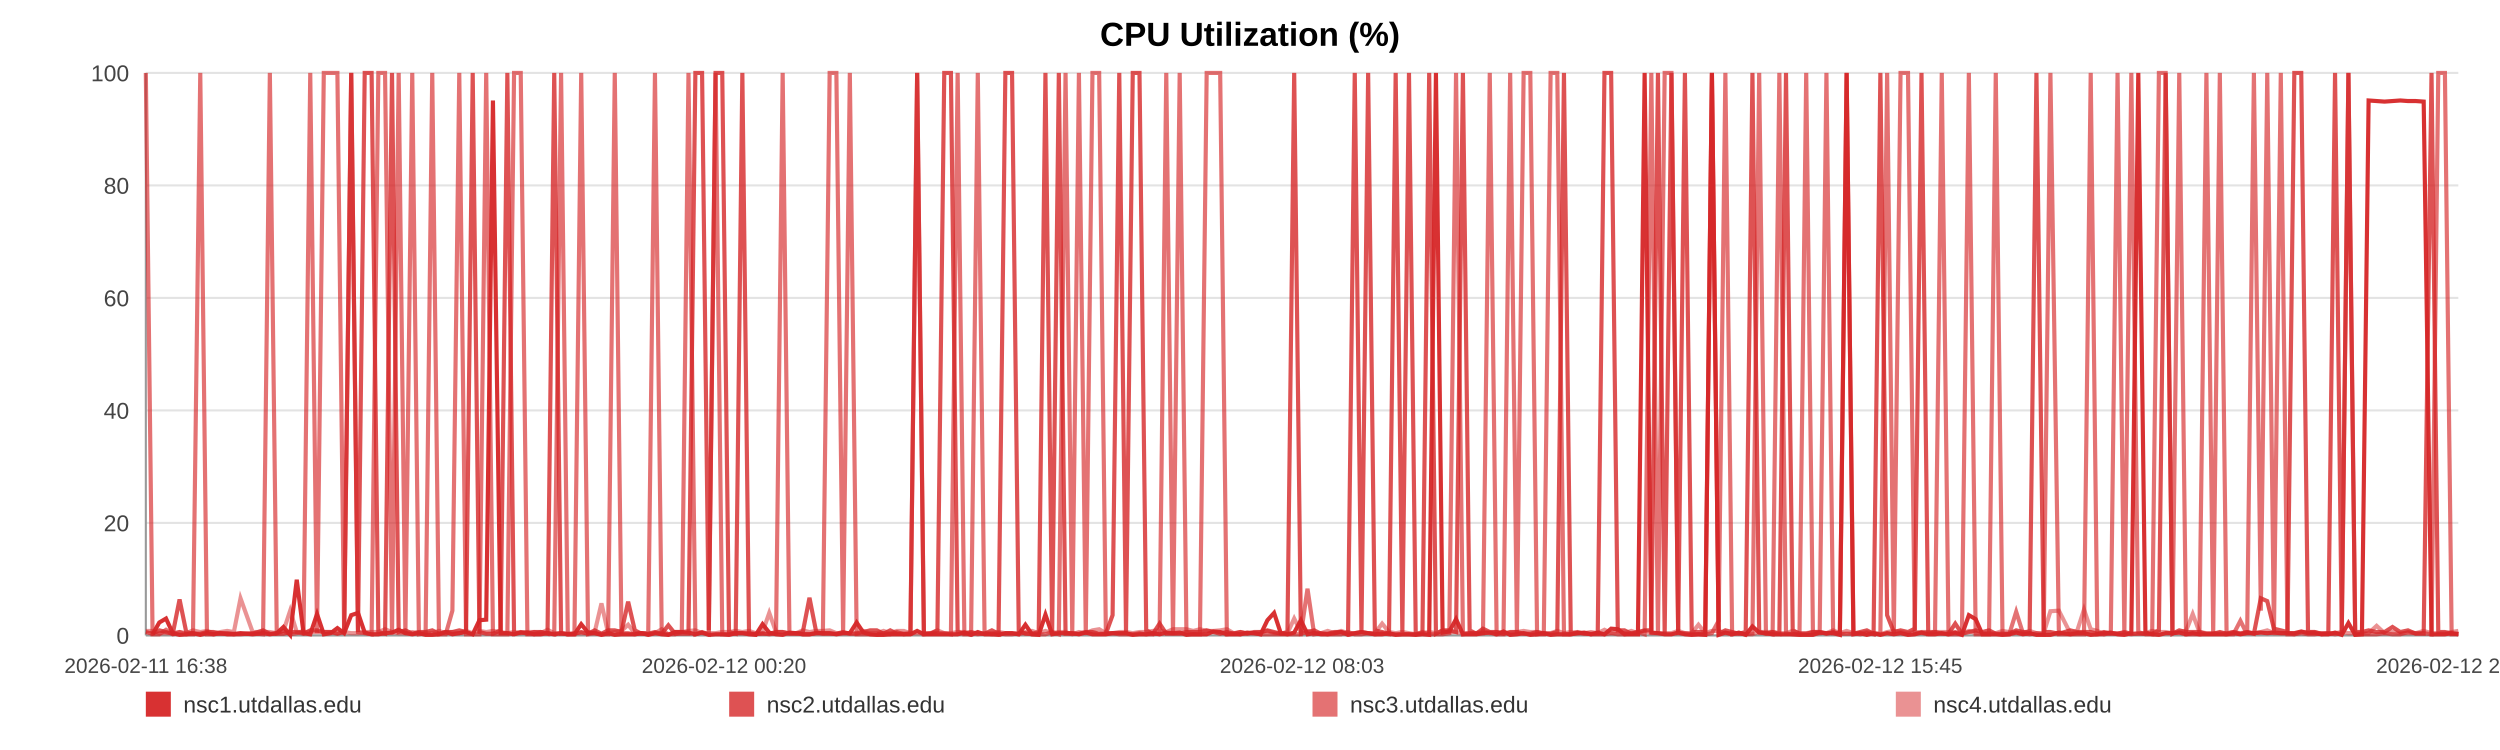
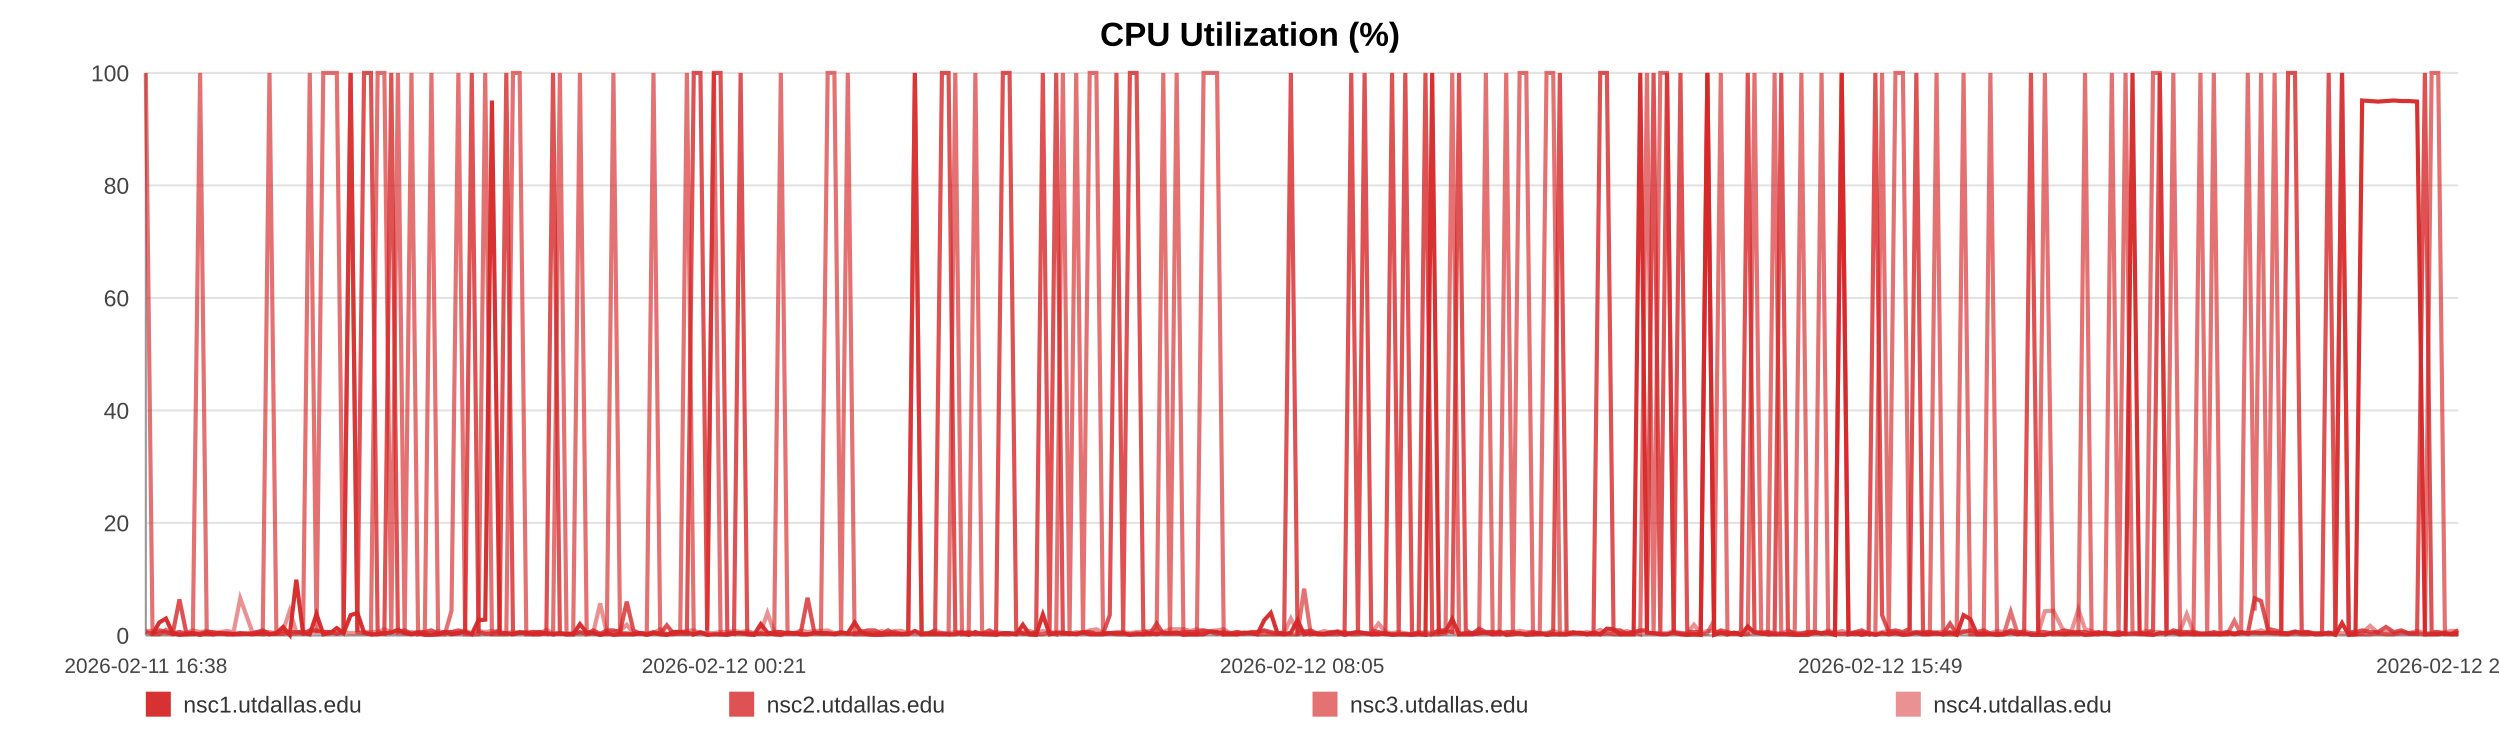
<svg xmlns="http://www.w3.org/2000/svg" width="1200" height="360" viewBox="0 0 1200 360" role="img" aria-label="CPU Utilization (%)">
  <rect width="100%" height="100%" fill="#ffffff" />
  <text x="600.0" y="22" text-anchor="middle" font-size="16" font-family="Arial, Helvetica, sans-serif" font-weight="bold">CPU Utilization (%)</text>
  <line x1="70" y1="35.00" x2="1180" y2="35.00" stroke="#e3e3e3" stroke-width="1" />
  <text x="62" y="39.00" text-anchor="end" font-size="11" fill="#444" font-family="Arial, Helvetica, sans-serif">100</text>
  <line x1="70" y1="89.00" x2="1180" y2="89.00" stroke="#e3e3e3" stroke-width="1" />
  <text x="62" y="93.00" text-anchor="end" font-size="11" fill="#444" font-family="Arial, Helvetica, sans-serif">80</text>
  <line x1="70" y1="143.00" x2="1180" y2="143.00" stroke="#e3e3e3" stroke-width="1" />
  <text x="62" y="147.00" text-anchor="end" font-size="11" fill="#444" font-family="Arial, Helvetica, sans-serif">60</text>
  <line x1="70" y1="197.00" x2="1180" y2="197.00" stroke="#e3e3e3" stroke-width="1" />
  <text x="62" y="201.00" text-anchor="end" font-size="11" fill="#444" font-family="Arial, Helvetica, sans-serif">40</text>
  <line x1="70" y1="251.00" x2="1180" y2="251.00" stroke="#e3e3e3" stroke-width="1" />
  <text x="62" y="255.00" text-anchor="end" font-size="11" fill="#444" font-family="Arial, Helvetica, sans-serif">20</text>
  <line x1="70" y1="305.00" x2="1180" y2="305.00" stroke="#e3e3e3" stroke-width="1" />
  <text x="62" y="309.00" text-anchor="end" font-size="11" fill="#444" font-family="Arial, Helvetica, sans-serif">0</text>
  <line x1="70" y1="35" x2="70" y2="305" stroke="#999" />
  <line x1="70" y1="305" x2="1180" y2="305" stroke="#999" />
  <text x="70.00" y="323" text-anchor="middle" font-size="10" fill="#444" font-family="Arial, Helvetica, sans-serif">2026-02-11 16:38</text>
-   <text x="347.50" y="323" text-anchor="middle" font-size="10" fill="#444" font-family="Arial, Helvetica, sans-serif">2026-02-12 00:20</text>
-   <text x="625.00" y="323" text-anchor="middle" font-size="10" fill="#444" font-family="Arial, Helvetica, sans-serif">2026-02-12 08:03</text>
-   <text x="902.50" y="323" text-anchor="middle" font-size="10" fill="#444" font-family="Arial, Helvetica, sans-serif">2026-02-12 15:45</text>
-   <text x="1180.00" y="323" text-anchor="middle" font-size="10" fill="#444" font-family="Arial, Helvetica, sans-serif">2026-02-12 23:28</text>
-   <polyline fill="none" stroke="#d62728" stroke-opacity="0.95" stroke-width="2" points="73.23,304.46 76.47,298.79 79.69,296.90 82.93,303.92 86.19,304.73 89.39,304.46 92.63,303.92 96.13,304.73 99.34,303.92 102.55,304.46 105.76,303.92 109.04,304.46 112.25,304.46 115.45,303.92 121.26,304.46 126.27,303.92 129.53,304.46 132.84,303.92 136.06,300.95 139.28,304.73 142.44,278.27 145.70,303.92 148.92,304.46 152.17,294.74 155.42,304.46 158.71,303.92 161.95,301.49 165.19,303.92 168.58,295.28 171.84,294.20 175.06,303.65 178.37,304.46 181.60,304.46 184.83,303.92 188.16,303.65 191.36,302.30 194.59,303.92 197.88,304.46 201.06,303.92 204.29,304.73 207.48,304.73 210.70,304.46 213.94,303.38 217.15,304.46 220.45,303.92 223.71,303.38 226.90,304.46 230.12,297.71 233.38,297.44 236.61,48.23 240.30,303.92 243.53,303.92 246.75,304.46 249.95,303.65 253.16,303.65 256.36,304.46 259.57,304.46 262.81,303.92 266.03,304.46 269.32,303.92 272.54,304.46 275.73,304.46 278.98,299.60 282.25,303.65 285.46,303.92 288.70,304.73 291.89,303.92 295.09,304.73 298.30,304.46 301.50,304.46 304.72,304.46 307.95,303.92 311.15,304.73 314.38,303.92 317.62,304.46 320.81,304.73 324.06,303.38 327.26,303.38 330.47,303.65 333.78,304.46 337.00,303.65 340.22,304.73 343.47,304.46 346.68,304.46 349.92,304.73 353.14,303.92 356.33,303.92 359.53,304.46 362.78,304.73 366.03,299.60 369.24,303.65 372.50,304.46 375.68,304.73 378.92,303.65 382.13,303.92 385.35,304.46 388.55,304.46 391.78,303.92 394.98,303.92 398.23,303.92 401.46,304.46 404.69,303.92 407.92,303.92 411.19,298.79 414.44,303.65 417.66,304.46 420.87,304.73 424.09,304.73 427.30,304.46 430.56,304.46 433.79,304.46 437.01,304.46 440.23,302.84 443.47,304.46 446.71,304.46 449.96,304.46 453.24,304.46 456.44,304.46 459.67,304.46 462.90,303.65 466.12,304.73 469.34,303.38 472.59,304.46 476.09,304.46 479.30,304.73 482.57,303.92 485.79,303.92 488.99,304.46 492.19,299.87 495.36,304.46 498.58,304.73 501.81,295.01 505.03,304.46 508.24,303.92 511.46,303.92 514.68,303.92 517.88,304.46 521.17,303.65 524.38,304.46 527.60,304.46 530.81,304.46 534.04,303.92 537.25,303.92 540.48,303.92 543.72,304.73 546.95,304.46 550.18,304.46 553.40,303.92 556.60,304.46 559.81,303.65 563.03,303.92 566.25,303.65 569.49,304.73 572.75,304.46 575.98,304.46 579.20,304.46 582.46,303.11 585.69,303.38 588.89,304.46 592.13,304.46 595.36,304.46 598.64,303.65 601.91,303.92 605.12,304.46 608.36,297.71 611.56,294.20 614.76,303.92 617.98,304.46 621.21,303.65 624.42,297.71 627.60,304.46 630.81,303.92 634.07,304.46 637.30,304.46 640.54,303.92 643.76,303.38 647.06,304.73 650.28,303.92 653.50,303.38 656.71,303.92 659.91,304.46 663.42,304.46 666.72,303.92 669.92,304.73 673.13,304.46 676.31,304.46 679.55,304.73 682.77,304.46 686.01,304.73 689.25,35.00 692.46,303.65 695.67,303.11 698.90,297.17 702.20,304.46 705.42,304.46 708.62,304.46 711.83,303.92 715.09,303.65 718.38,304.46 721.68,303.11 724.88,304.73 728.11,304.46 731.34,303.92 734.55,304.73 737.79,304.46 741.02,303.92 744.29,304.73 747.50,304.46 750.70,304.46 753.96,304.46 757.19,303.92 760.41,303.65 763.64,304.46 766.91,303.65 770.14,304.46 773.35,301.76 776.54,302.03 779.75,304.46 782.99,304.46 786.21,304.46 789.42,35.00 792.64,303.65 795.82,303.92 799.04,304.46 802.29,304.46 805.52,303.65 808.76,304.46 812.03,304.73 815.26,304.46 818.51,304.73 821.72,35.00 824.96,304.73 828.18,303.65 831.41,304.46 834.64,303.65 837.94,304.73 841.17,300.68 844.41,303.65 847.64,303.92 850.85,304.46 854.09,304.46 857.28,304.46 860.50,304.46 863.75,304.73 866.98,304.73 870.21,304.73 873.44,303.65 876.69,303.92 879.91,303.92 883.13,304.73 886.38,35.00 889.64,304.46 892.85,303.92 896.07,304.73 899.32,303.92 902.58,304.73 905.82,303.92 909.04,304.46 912.26,303.92 915.84,304.73 919.09,304.46 922.32,303.65 925.55,304.46 928.81,304.46 932.05,303.92 935.28,304.46 938.52,303.65 941.72,304.73 945.05,295.28 948.32,297.17 951.52,304.46 954.74,304.46 957.97,304.46 961.20,304.73 964.43,304.46 967.77,303.65 971.00,304.46 974.22,303.92 977.49,304.73 980.97,304.73 984.20,304.73 988.26,303.65 993.72,304.46 997.02,303.92 1000.32,303.92 1003.54,304.73 1006.70,304.46 1009.91,303.92 1013.19,303.65 1016.43,304.46 1019.68,304.73 1023.04,303.92 1026.38,35.00 1029.80,303.65 1033.04,304.46 1036.27,304.73 1039.50,303.92 1042.77,303.92 1046.04,303.65 1049.30,304.46 1052.50,303.92 1055.72,304.46 1059.08,304.46 1062.33,304.46 1065.52,304.46 1068.76,304.46 1072.04,303.92 1075.39,304.46 1078.64,303.92 1081.87,303.92 1085.19,303.65 1088.28,303.92 1091.49,303.65 1094.78,303.92 1097.99,303.92 1101.27,303.92 1104.60,303.11 1107.84,303.92 1111.06,303.92 1114.33,304.46 1117.59,304.46 1120.82,303.65 1124.04,304.73 1127.24,299.06 1130.49,304.73 1133.73,304.46 1136.93,48.23 1140.77,48.50 1144.57,48.77 1148.39,48.50 1152.14,48.23 1155.83,48.50 1159.55,48.50 1163.37,48.77 1167.13,304.46 1170.37,304.46 1173.56,304.46 1176.78,303.92 1180.00,304.46" />
-   <polyline fill="none" stroke="#d62728" stroke-opacity="0.80" stroke-width="2" points="70.00,303.38 73.23,304.19 76.47,302.57 79.69,303.38 82.93,304.19 86.19,287.72 89.39,303.38 92.63,304.19 96.13,304.19 99.34,303.38 102.55,303.38 105.76,304.19 109.04,304.19 112.25,304.19 115.45,304.19 121.26,304.19 126.27,302.57 129.53,304.19 132.84,304.19 136.06,304.19 139.28,303.38 142.44,303.38 145.70,304.19 148.92,302.57 152.17,302.57 155.42,303.38 158.71,303.38 161.95,304.19 165.19,303.38 168.58,35.00 171.84,303.38 175.06,35.00 178.37,35.00 181.60,303.38 184.83,304.19 188.16,35.00 191.36,303.38 194.59,302.57 197.88,304.19 201.06,303.38 204.29,303.38 207.48,302.57 210.70,304.19 213.94,303.38 217.15,303.38 220.45,302.57 223.71,303.38 226.90,35.00 230.12,303.38 233.38,304.19 236.61,304.19 240.30,302.57 243.53,35.00 246.75,304.19 249.95,303.38 253.16,304.19 256.36,303.38 259.57,303.38 262.81,304.19 266.03,35.00 269.32,304.19 272.54,304.19 275.73,304.19 278.98,303.38 282.25,304.19 285.46,302.57 288.70,304.19 291.89,302.57 295.09,302.57 298.30,303.38 301.50,288.80 304.72,302.57 307.95,304.19 311.15,304.19 314.38,303.38 317.62,304.19 320.81,300.14 324.06,304.19 327.26,304.19 330.47,304.19 333.78,35.00 337.00,35.00 340.22,302.57 343.47,35.00 346.68,35.00 349.92,303.38 353.14,304.19 356.33,35.00 359.53,304.19 362.78,304.19 366.03,304.19 369.24,304.19 372.50,303.38 375.68,303.38 378.92,304.19 382.13,304.19 385.35,303.38 388.55,286.91 391.78,303.38 394.98,304.19 398.23,304.19 401.46,304.19 404.69,303.38 407.92,304.19 411.19,304.19 414.44,303.38 417.66,302.57 420.87,302.57 424.09,304.19 427.30,302.57 430.56,304.19 433.79,304.19 437.01,304.19 440.23,35.00 443.47,304.19 446.71,304.19 449.96,302.57 453.24,35.00 456.44,35.00 459.67,303.38 462.90,304.19 466.12,303.38 469.34,304.19 472.59,304.19 476.09,302.57 479.30,304.19 482.57,35.00 485.79,35.00 488.99,302.57 492.19,304.19 495.36,304.19 498.58,303.38 501.81,35.00 505.03,303.38 508.24,35.00 511.46,304.19 514.68,304.19 517.88,304.19 521.17,303.38 524.38,303.38 527.60,304.19 530.81,304.19 534.04,295.28 537.25,35.00 540.48,303.38 543.72,35.00 546.95,35.00 550.18,302.57 553.40,304.19 556.60,299.33 559.81,304.19 563.03,304.19 566.25,304.19 569.49,303.38 572.75,303.38 575.98,303.38 579.20,302.57 582.46,303.38 585.69,304.19 588.89,303.38 592.13,304.19 595.36,303.38 598.64,304.19 601.91,303.38 605.12,303.38 608.36,302.57 611.56,303.38 614.76,304.19 617.98,303.38 621.21,35.00 624.42,304.19 627.60,303.38 630.81,302.57 634.07,304.19 637.30,304.19 640.54,303.38 643.76,303.38 647.06,304.19 650.28,35.00 653.50,303.38 656.71,35.00 659.91,302.57 663.42,303.38 666.72,304.19 669.92,35.00 673.13,303.38 676.31,35.00 679.55,304.19 682.77,304.19 686.01,35.00 689.25,304.19 692.46,302.57 695.67,302.57 698.90,303.38 702.20,35.00 705.42,302.57 708.62,304.19 711.83,301.76 715.09,303.38 718.38,303.38 721.68,304.19 724.88,303.38 728.11,303.38 731.34,304.19 734.55,304.19 737.79,303.38 741.02,304.19 744.29,304.19 747.50,303.38 750.70,35.00 753.96,304.19 757.19,303.38 760.41,304.19 763.64,304.19 766.91,304.19 770.14,35.00 773.35,35.00 776.54,302.57 779.75,302.57 782.99,304.19 786.21,303.38 789.42,302.57 792.64,302.57 795.82,35.00 799.04,304.19 802.29,35.00 805.52,303.38 808.76,35.00 812.03,303.38 815.26,303.38 818.51,303.38 821.72,35.00 824.96,304.19 828.18,302.57 831.41,303.38 834.64,304.19 837.94,303.38 841.17,35.00 844.41,303.38 847.64,304.19 850.85,303.38 854.09,304.19 857.28,35.00 860.50,302.57 863.75,304.19 866.98,304.19 870.21,303.38 873.44,303.38 876.69,304.19 879.91,303.38 883.13,304.19 886.38,304.19 889.64,304.19 892.85,303.38 896.07,302.57 899.32,304.19 902.58,35.00 905.82,295.28 909.04,303.38 912.26,302.57 915.84,303.38 919.09,301.76 922.32,35.00 925.55,304.19 928.81,303.38 932.05,304.19 935.28,304.19 938.52,299.33 941.72,304.19 945.05,303.38 948.32,302.57 951.52,303.38 954.74,302.57 957.97,304.19 961.20,304.19 964.43,304.19 967.77,302.57 971.00,303.38 974.22,303.38 977.49,35.00 980.97,303.38 984.20,303.38 988.26,304.19 993.72,302.57 997.02,303.38 1000.32,303.38 1003.54,303.38 1006.70,304.19 1009.91,303.38 1013.19,304.19 1016.43,304.19 1019.68,303.38 1023.04,304.19 1026.38,304.19 1029.80,304.19 1033.04,304.19 1036.27,302.57 1039.50,35.00 1042.77,304.19 1046.04,302.57 1049.30,303.38 1052.50,303.38 1055.72,303.38 1059.08,304.19 1062.33,304.19 1065.52,303.38 1068.76,304.19 1072.04,303.38 1075.39,304.19 1078.64,303.38 1081.87,304.19 1085.19,287.18 1088.28,288.53 1091.49,301.76 1094.78,302.57 1097.99,303.38 1101.27,35.00 1104.60,35.00 1107.84,303.38 1111.06,303.38 1114.33,304.19 1117.59,304.19 1120.82,35.00 1124.04,304.19 1127.24,35.00 1130.49,303.38 1133.73,303.38 1136.93,302.57 1140.77,303.38 1144.57,303.38 1148.39,300.95 1152.14,303.38 1155.83,302.57 1159.55,304.19 1163.37,304.19 1167.13,35.00 1170.37,303.38 1173.56,303.38 1176.78,304.19 1180.00,304.19" />
-   <polyline fill="none" stroke="#d62728" stroke-opacity="0.65" stroke-width="2" points="70.00,35.00 73.23,304.46 76.47,304.46 79.69,302.30 82.93,304.46 86.19,303.38 89.39,304.46 92.63,304.46 96.13,35.00 99.34,304.46 102.55,304.46 105.76,303.92 109.04,303.92 112.25,304.46 115.45,304.46 121.26,303.92 126.27,304.46 129.53,35.00 132.84,303.92 136.06,302.84 139.28,304.46 142.44,303.92 145.70,302.84 148.92,35.00 152.17,303.92 155.42,35.00 158.71,35.00 161.95,35.00 165.19,303.92 168.58,35.00 171.84,303.38 175.06,303.92 178.37,304.46 181.60,35.00 184.83,35.00 188.16,304.46 191.36,35.00 194.59,304.46 197.88,35.00 201.06,304.46 204.29,303.92 207.48,35.00 210.70,304.46 213.94,304.46 217.15,293.12 220.45,35.00 223.71,304.46 226.90,304.46 230.12,304.46 233.38,35.00 236.61,304.46 240.30,304.46 243.53,304.46 246.75,35.00 249.95,35.00 253.16,304.46 256.36,304.46 259.57,303.38 262.81,303.92 266.03,304.46 269.32,35.00 272.54,304.46 275.73,304.46 278.98,35.00 282.25,304.46 285.46,303.92 288.70,304.46 291.89,304.46 295.09,35.00 298.30,303.92 301.50,303.92 304.72,304.46 307.95,303.92 311.15,303.92 314.38,35.00 317.62,303.92 320.81,304.46 324.06,304.46 327.26,303.38 330.47,35.00 333.78,304.46 337.00,303.38 340.22,304.46 343.47,35.00 346.68,304.46 349.92,304.46 353.14,303.92 356.33,303.92 359.53,303.92 362.78,304.46 366.03,303.92 369.24,304.46 372.50,303.92 375.68,35.00 378.92,303.92 382.13,303.92 385.35,304.46 388.55,304.46 391.78,303.92 394.98,303.92 398.23,35.00 401.46,35.00 404.69,303.92 407.92,35.00 411.19,304.46 414.44,304.46 417.66,304.46 420.87,304.46 424.09,303.92 427.30,304.46 430.56,303.38 433.79,304.46 437.01,303.92 440.23,35.00 443.47,304.46 446.71,303.92 449.96,303.92 453.24,303.92 456.44,304.46 459.67,35.00 462.90,304.46 466.12,304.46 469.34,35.00 472.59,303.92 476.09,304.46 479.30,303.92 482.57,304.46 485.79,304.46 488.99,303.92 492.19,303.92 495.36,304.46 498.58,304.46 501.81,304.46 505.03,303.38 508.24,304.46 511.46,35.00 514.68,303.92 517.88,35.00 521.17,304.46 524.38,35.00 527.60,35.00 530.81,303.92 534.04,303.92 537.25,304.46 540.48,304.46 543.72,304.46 546.95,303.92 550.18,304.46 553.40,304.46 556.60,303.92 559.81,35.00 563.03,304.46 566.25,35.00 569.49,303.92 572.75,304.46 575.98,304.46 579.20,35.00 582.46,35.00 585.69,35.00 588.89,304.46 592.13,303.92 595.36,304.46 598.64,303.92 601.91,303.92 605.12,304.46 608.36,304.46 611.56,304.46 614.76,304.46 617.98,304.46 621.21,304.46 624.42,304.46 627.60,282.59 630.81,304.46 634.07,303.92 637.30,304.46 640.54,304.46 643.76,304.46 647.06,303.38 650.28,304.46 653.50,304.46 656.71,303.92 659.91,304.46 663.42,303.92 666.72,304.46 669.92,304.46 673.13,304.46 676.31,304.46 679.55,304.46 682.77,303.38 686.01,304.46 689.25,304.46 692.46,304.46 695.67,303.92 698.90,35.00 702.20,304.46 705.42,303.92 708.62,303.92 711.83,303.92 715.09,35.00 718.38,304.46 721.68,304.46 724.88,35.00 728.11,303.92 731.34,35.00 734.55,35.00 737.79,304.46 741.02,304.46 744.29,35.00 747.50,35.00 750.70,304.46 753.96,304.46 757.19,303.92 760.41,303.92 763.64,304.46 766.91,304.46 770.14,304.46 773.35,303.92 776.54,304.46 779.75,304.46 782.99,303.92 786.21,303.38 789.42,304.46 792.64,35.00 795.82,304.46 799.04,35.00 802.29,35.00 805.52,303.92 808.76,303.92 812.03,304.46 815.26,304.46 818.51,304.46 821.72,303.92 824.96,297.98 828.18,35.00 831.41,304.46 834.64,303.92 837.94,304.46 841.17,303.92 844.41,35.00 847.64,303.92 850.85,304.46 854.09,35.00 857.28,303.92 860.50,304.46 863.75,304.46 866.98,35.00 870.21,303.92 873.44,303.92 876.69,35.00 879.91,303.92 883.13,303.92 886.38,35.00 889.64,303.92 892.85,304.46 896.07,303.92 899.32,304.46 902.58,303.92 905.82,35.00 909.04,304.46 912.26,35.00 915.84,35.00 919.09,303.92 922.32,303.38 925.55,303.38 928.81,303.38 932.05,35.00 935.28,304.46 938.52,304.46 941.72,304.46 945.05,35.00 948.32,304.46 951.52,304.46 954.74,304.46 957.97,35.00 961.20,304.46 964.43,304.46 967.77,293.66 971.00,303.92 974.22,304.46 977.49,303.92 980.97,304.46 984.20,35.00 988.26,304.46 993.72,304.46 997.02,304.46 1000.32,304.46 1003.54,35.00 1006.70,304.46 1009.91,304.46 1013.19,303.92 1016.43,35.00 1019.68,304.46 1023.04,35.00 1026.38,303.38 1029.80,304.46 1033.04,304.46 1036.27,35.00 1039.50,35.00 1042.77,304.46 1046.04,35.00 1049.30,304.46 1052.50,304.46 1055.72,304.46 1059.08,35.00 1062.33,303.92 1065.52,35.00 1068.76,304.46 1072.04,304.46 1075.39,297.98 1078.64,304.46 1081.87,35.00 1085.19,293.12 1088.28,35.00 1091.49,303.92 1094.78,35.00 1097.99,304.46 1101.27,304.46 1104.60,303.92 1107.84,304.46 1111.06,304.46 1114.33,303.92 1117.59,303.92 1120.82,304.46 1124.04,303.92 1127.24,35.00 1130.49,304.46 1133.73,304.46 1136.93,304.46 1140.77,304.46 1144.57,303.92 1148.39,304.46 1152.14,304.46 1155.83,303.38 1159.55,303.92 1163.37,303.92 1167.13,304.46 1170.37,35.00 1173.56,35.00 1176.78,304.46 1180.00,304.46" />
-   <polyline fill="none" stroke="#d62728" stroke-opacity="0.50" stroke-width="2" points="70.00,302.84 73.23,302.84 76.47,303.92 79.69,303.92 82.93,303.92 86.19,303.38 89.39,303.92 92.63,302.57 96.13,303.38 99.34,302.84 102.55,303.92 105.76,303.38 109.04,302.84 112.25,303.38 115.45,287.18 121.26,303.38 126.27,303.38 129.53,303.38 132.84,303.92 136.06,302.84 139.28,293.12 142.44,303.38 145.70,303.38 148.92,303.38 152.17,303.38 155.42,303.38 158.71,303.38 161.95,303.92 165.19,303.38 168.58,303.92 171.84,303.92 175.06,303.38 178.37,303.38 181.60,303.38 184.83,302.03 188.16,303.38 191.36,303.92 194.59,303.92 197.88,303.38 201.06,303.92 204.29,303.92 207.48,303.92 210.70,302.84 213.94,303.92 217.15,303.38 220.45,303.92 223.71,302.84 226.90,303.92 230.12,302.84 233.38,303.38 236.61,302.84 240.30,303.38 243.53,303.92 246.75,303.38 249.95,303.92 253.16,303.38 256.36,303.38 259.57,303.92 262.81,302.30 266.03,303.92 269.32,303.92 272.54,304.46 275.73,303.92 278.98,303.92 282.25,303.92 285.46,303.38 288.70,289.61 291.89,303.92 295.09,303.38 298.30,302.84 301.50,299.87 304.72,303.92 307.95,303.92 311.15,304.46 314.38,303.92 317.62,302.03 320.81,304.46 324.06,303.38 327.26,303.38 330.47,302.84 333.78,302.57 337.00,303.92 340.22,303.92 343.47,303.92 346.68,303.38 349.92,303.38 353.14,302.84 356.33,303.38 359.53,302.84 362.78,303.92 366.03,303.38 369.24,294.20 372.50,303.38 375.68,303.38 378.92,303.92 382.13,303.92 385.35,302.57 388.55,303.38 391.78,302.84 394.98,302.84 398.23,302.57 401.46,303.92 404.69,303.92 407.92,303.92 411.19,303.92 414.44,302.84 417.66,303.92 420.87,303.92 424.09,302.84 427.30,303.92 430.56,302.84 433.79,302.84 437.01,303.92 440.23,303.92 443.47,303.92 446.71,303.92 449.96,302.57 453.24,303.92 456.44,303.92 459.67,303.38 462.90,303.38 466.12,303.92 469.34,304.46 472.59,303.92 476.09,303.92 479.30,303.38 482.57,303.92 485.79,303.92 488.99,304.46 492.19,303.38 495.36,302.84 498.58,303.92 501.81,302.84 505.03,303.92 508.24,303.38 511.46,303.38 514.68,304.46 517.88,303.38 521.17,303.92 524.38,302.57 527.60,302.03 530.81,303.92 534.04,303.92 537.25,303.38 540.48,303.38 543.72,303.92 546.95,303.38 550.18,303.38 553.40,302.84 556.60,302.57 559.81,303.38 563.03,302.03 566.25,302.03 569.49,302.03 572.75,302.84 575.98,302.03 579.20,302.84 582.46,302.84 585.69,302.57 588.89,302.03 592.13,303.92 595.36,303.38 598.64,303.92 601.91,303.92 605.12,303.38 608.36,302.84 611.56,303.92 614.76,303.92 617.98,303.92 621.21,296.90 624.42,303.38 627.60,302.84 630.81,303.92 634.07,303.92 637.30,302.84 640.54,303.92 643.76,302.84 647.06,303.92 650.28,303.92 653.50,303.38 656.71,303.92 659.91,303.92 663.42,299.33 666.72,303.38 669.92,303.92 673.13,303.38 676.31,303.92 679.55,304.46 682.77,303.92 686.01,303.38 689.25,303.92 692.46,302.84 695.67,303.38 698.90,303.38 702.20,303.92 705.42,303.92 708.62,303.92 711.83,302.84 715.09,303.92 718.38,303.38 721.68,303.92 724.88,303.92 728.11,303.38 731.34,302.84 734.55,303.38 737.79,303.38 741.02,303.92 744.29,303.92 747.50,302.84 750.70,303.92 753.96,303.38 757.19,303.92 760.41,303.92 763.64,303.38 766.91,303.92 770.14,302.30 773.35,303.92 776.54,303.38 779.75,303.92 782.99,302.84 786.21,303.92 789.42,302.84 792.64,303.92 795.82,303.92 799.04,303.92 802.29,303.92 805.52,302.84 808.76,303.92 812.03,303.92 815.26,299.87 818.51,303.92 821.72,302.84 824.96,302.84 828.18,303.92 831.41,303.92 834.64,303.92 837.94,304.46 841.17,304.46 844.41,303.38 847.64,303.38 850.85,303.38 854.09,303.92 857.28,303.92 860.50,302.84 863.75,303.92 866.98,303.92 870.21,303.38 873.44,303.38 876.69,303.92 879.91,302.57 883.13,303.92 886.38,302.84 889.64,303.92 892.85,303.92 896.07,303.38 899.32,303.92 902.58,304.46 905.82,303.38 909.04,302.84 912.26,303.38 915.84,303.92 919.09,303.38 922.32,303.92 925.55,303.92 928.81,303.38 932.05,303.38 935.28,303.38 938.52,303.38 941.72,303.92 945.05,302.84 948.32,303.92 951.52,303.92 954.74,303.92 957.97,303.92 961.20,302.84 964.43,303.38 967.77,303.38 971.00,303.92 974.22,302.84 977.49,303.92 980.97,303.92 984.20,293.39 988.26,293.12 993.72,303.92 997.02,302.84 1000.32,292.58 1003.54,302.03 1006.70,302.84 1009.91,304.46 1013.19,303.92 1016.43,303.92 1019.68,303.92 1023.04,304.46 1026.38,303.92 1029.80,303.92 1033.04,302.84 1036.27,303.38 1039.50,303.38 1042.77,303.92 1046.04,303.38 1049.30,302.84 1052.50,294.74 1055.72,303.38 1059.08,303.92 1062.33,303.92 1065.52,303.92 1068.76,303.92 1072.04,303.38 1075.39,303.92 1078.64,303.38 1081.87,303.92 1085.19,303.38 1088.28,302.57 1091.49,303.92 1094.78,303.92 1097.99,303.92 1101.27,304.46 1104.60,303.38 1107.84,303.38 1111.06,303.38 1114.33,304.46 1117.59,303.92 1120.82,303.92 1124.04,303.38 1127.24,303.92 1130.49,303.92 1133.73,303.92 1136.93,303.92 1140.77,300.41 1144.57,303.92 1148.39,303.38 1152.14,303.92 1155.83,303.92 1159.55,303.92 1163.37,302.84 1167.13,303.92 1170.37,303.92 1173.56,303.92 1176.78,303.38 1180.00,302.84" />
+   <text x="347.50" y="323" text-anchor="middle" font-size="10" fill="#444" font-family="Arial, Helvetica, sans-serif">2026-02-12 00:21</text>
+   <text x="625.00" y="323" text-anchor="middle" font-size="10" fill="#444" font-family="Arial, Helvetica, sans-serif">2026-02-12 08:05</text>
+   <text x="902.50" y="323" text-anchor="middle" font-size="10" fill="#444" font-family="Arial, Helvetica, sans-serif">2026-02-12 15:49</text>
+   <text x="1180.00" y="323" text-anchor="middle" font-size="10" fill="#444" font-family="Arial, Helvetica, sans-serif">2026-02-12 23:33</text>
+   <polyline fill="none" stroke="#d62728" stroke-opacity="0.95" stroke-width="2" points="73.22,304.46 76.45,298.79 79.66,296.90 82.89,303.92 86.14,304.73 89.33,304.46 92.56,303.92 96.05,304.73 99.25,303.92 102.45,304.46 105.65,303.92 108.92,304.46 112.12,304.46 115.32,303.92 121.12,304.46 126.11,303.92 129.36,304.46 132.66,303.92 135.87,300.95 139.08,304.73 142.23,278.27 145.48,303.92 148.69,304.46 151.93,294.74 155.17,304.46 158.45,303.92 161.68,301.49 164.91,303.92 168.29,295.28 171.54,294.20 174.75,303.65 178.05,304.46 181.27,304.46 184.49,303.92 187.81,303.65 191.00,302.30 194.22,303.92 197.50,304.46 200.68,303.92 203.90,304.73 207.09,304.73 210.30,304.46 213.53,303.38 216.73,304.46 220.02,303.92 223.27,303.38 226.45,304.46 229.66,297.71 232.91,297.44 236.13,48.23 239.81,303.92 243.03,303.92 246.24,304.46 249.43,303.65 252.63,303.65 255.82,304.46 259.02,304.46 262.25,303.92 265.46,304.46 268.74,303.92 271.95,304.46 275.13,304.46 278.37,299.60 281.63,303.65 284.84,303.92 288.07,304.73 291.25,303.92 294.44,304.73 297.64,304.46 300.83,304.46 304.04,304.46 307.26,303.92 310.45,304.73 313.67,303.92 316.90,304.46 320.08,304.73 323.32,303.38 326.51,303.38 329.71,303.65 333.01,304.46 336.22,303.65 339.43,304.73 342.67,304.46 345.87,304.46 349.11,304.73 352.32,303.92 355.50,303.92 358.69,304.46 361.93,304.73 365.17,299.60 368.38,303.65 371.63,304.46 374.80,304.73 378.03,303.65 381.23,303.92 384.44,304.46 387.63,304.46 390.85,303.92 394.04,303.92 397.28,303.92 400.50,304.46 403.72,303.92 406.94,303.92 410.20,298.79 413.44,303.65 416.65,304.46 419.85,304.73 423.06,304.73 426.26,304.46 429.51,304.46 432.73,304.46 435.94,304.46 439.15,302.84 442.38,304.46 445.61,304.46 448.85,304.46 452.12,304.46 455.32,304.46 458.54,304.46 461.76,303.65 464.97,304.73 468.18,303.38 471.42,304.46 474.91,304.46 478.11,304.73 481.37,303.92 484.59,303.92 487.78,304.46 490.97,299.87 494.13,304.46 497.34,304.73 500.56,295.01 503.77,304.46 506.97,303.92 510.18,303.92 513.39,303.92 516.58,304.46 519.86,303.65 523.06,304.46 526.27,304.46 529.47,304.46 532.69,303.92 535.89,303.92 539.12,303.92 542.35,304.73 545.57,304.46 548.79,304.46 552.00,303.92 555.19,304.46 558.39,303.65 561.60,303.92 564.81,303.65 568.04,304.73 571.29,304.46 574.51,304.46 577.72,304.46 580.97,303.11 584.19,303.38 587.38,304.46 590.61,304.46 593.83,304.46 597.10,303.65 600.36,303.92 603.56,304.46 606.80,297.71 609.99,294.20 613.18,303.92 616.39,304.46 619.61,303.65 622.81,297.71 625.99,304.46 629.19,303.92 632.44,304.46 635.66,304.46 638.89,303.92 642.10,303.38 645.39,304.73 648.60,303.92 651.81,303.38 655.01,303.92 658.20,304.46 661.70,304.46 664.99,303.92 668.18,304.73 671.38,304.46 674.55,304.46 677.78,304.73 680.99,304.46 684.22,304.73 687.45,35.00 690.65,303.65 693.85,303.11 697.07,297.17 700.36,304.46 703.57,304.46 706.76,304.46 709.97,303.92 713.22,303.65 716.50,304.46 719.79,303.11 722.98,304.73 726.20,304.46 729.42,303.92 732.62,304.73 735.85,304.46 739.07,303.92 742.33,304.73 745.54,304.46 748.73,304.46 751.98,304.46 755.20,303.92 758.41,303.65 761.63,304.46 764.89,303.65 768.11,304.46 771.31,301.76 774.49,302.03 777.69,304.46 780.92,304.46 784.13,304.46 787.33,35.00 790.54,303.65 793.72,303.92 796.93,304.46 800.17,304.46 803.39,303.65 806.62,304.46 809.88,304.73 813.10,304.46 816.34,304.73 819.54,35.00 822.77,304.73 825.98,303.65 829.20,304.46 832.42,303.65 835.71,304.73 838.93,300.68 842.16,303.65 845.38,303.92 848.58,304.46 851.81,304.46 854.99,304.46 858.20,304.46 861.44,304.73 864.66,304.73 867.88,304.73 871.11,303.65 874.35,303.92 877.56,303.92 880.78,304.73 884.02,35.00 887.27,304.46 890.47,303.92 893.68,304.73 896.92,303.92 900.17,304.73 903.40,303.92 906.61,304.46 909.82,303.92 913.39,304.73 916.63,304.46 919.85,303.65 923.07,304.46 926.32,304.46 929.55,303.92 932.77,304.46 936.00,303.65 939.19,304.73 942.51,295.28 945.77,297.17 948.96,304.46 952.17,304.46 955.39,304.46 958.61,304.73 961.83,304.46 965.17,303.65 968.39,304.46 971.60,303.92 974.86,304.73 978.33,304.73 981.55,304.73 985.60,303.65 991.04,304.46 994.33,303.92 997.62,303.92 1000.83,304.73 1003.98,304.46 1007.18,303.92 1010.45,303.65 1013.68,304.46 1016.92,304.73 1020.27,303.92 1023.60,35.00 1027.01,303.65 1030.24,304.46 1033.46,304.73 1036.68,303.92 1039.94,303.92 1043.20,303.65 1046.45,304.46 1049.65,303.92 1052.86,304.46 1056.21,304.46 1059.45,304.46 1062.64,304.46 1065.87,304.46 1069.14,303.92 1072.48,304.46 1075.72,303.92 1078.94,303.92 1082.25,303.65 1085.33,303.92 1088.53,303.65 1091.81,303.92 1095.01,303.92 1098.28,303.92 1101.60,303.11 1104.83,303.92 1108.04,303.92 1111.30,304.46 1114.55,304.46 1117.77,303.65 1120.98,304.73 1124.17,299.06 1127.41,304.73 1130.64,304.46 1133.83,48.23 1137.67,48.50 1141.46,48.77 1145.27,48.50 1149.00,48.23 1152.68,48.50 1156.39,48.50 1160.20,48.77 1163.95,304.46 1167.18,304.46 1170.36,304.46 1173.57,303.92 1176.78,304.46 1180.00,304.46" />
+   <polyline fill="none" stroke="#d62728" stroke-opacity="0.80" stroke-width="2" points="70.00,303.38 73.22,304.19 76.45,302.57 79.66,303.38 82.89,304.19 86.14,287.72 89.33,303.38 92.56,304.19 96.05,304.19 99.25,303.38 102.45,303.38 105.65,304.19 108.92,304.19 112.12,304.19 115.32,304.19 121.12,304.19 126.11,302.57 129.36,304.19 132.66,304.19 135.87,304.19 139.08,303.38 142.23,303.38 145.48,304.19 148.69,302.57 151.93,302.57 155.17,303.38 158.45,303.38 161.68,304.19 164.91,303.38 168.29,35.00 171.54,303.38 174.75,35.00 178.05,35.00 181.27,303.38 184.49,304.19 187.81,35.00 191.00,303.38 194.22,302.57 197.50,304.19 200.68,303.38 203.90,303.38 207.09,302.57 210.30,304.19 213.53,303.38 216.73,303.38 220.02,302.57 223.27,303.38 226.45,35.00 229.66,303.38 232.91,304.19 236.13,304.19 239.81,302.57 243.03,35.00 246.24,304.19 249.43,303.38 252.63,304.19 255.82,303.38 259.02,303.38 262.25,304.19 265.46,35.00 268.74,304.19 271.95,304.19 275.13,304.19 278.37,303.38 281.63,304.19 284.84,302.57 288.07,304.19 291.25,302.57 294.44,302.57 297.64,303.38 300.83,288.80 304.04,302.57 307.26,304.19 310.45,304.19 313.67,303.38 316.90,304.19 320.08,300.14 323.32,304.19 326.51,304.19 329.71,304.19 333.01,35.00 336.22,35.00 339.43,302.57 342.67,35.00 345.87,35.00 349.11,303.38 352.32,304.19 355.50,35.00 358.69,304.19 361.93,304.19 365.17,304.19 368.38,304.19 371.63,303.38 374.80,303.38 378.03,304.19 381.23,304.19 384.44,303.38 387.63,286.91 390.85,303.38 394.04,304.19 397.28,304.19 400.50,304.19 403.72,303.38 406.94,304.19 410.20,304.19 413.44,303.38 416.65,302.57 419.85,302.57 423.06,304.19 426.26,302.57 429.51,304.19 432.73,304.19 435.94,304.19 439.15,35.00 442.38,304.19 445.61,304.19 448.85,302.57 452.12,35.00 455.32,35.00 458.54,303.38 461.76,304.19 464.97,303.38 468.18,304.19 471.42,304.19 474.91,302.57 478.11,304.19 481.37,35.00 484.59,35.00 487.78,302.57 490.97,304.19 494.13,304.19 497.34,303.38 500.56,35.00 503.77,303.38 506.97,35.00 510.18,304.19 513.39,304.19 516.58,304.19 519.86,303.38 523.06,303.38 526.27,304.19 529.47,304.19 532.69,295.28 535.89,35.00 539.12,303.38 542.35,35.00 545.57,35.00 548.79,302.57 552.00,304.19 555.19,299.33 558.39,304.19 561.60,304.19 564.81,304.19 568.04,303.38 571.29,303.38 574.51,303.38 577.72,302.57 580.97,303.38 584.19,304.19 587.38,303.38 590.61,304.19 593.83,303.38 597.10,304.19 600.36,303.38 603.56,303.38 606.80,302.57 609.99,303.38 613.18,304.19 616.39,303.38 619.61,35.00 622.81,304.19 625.99,303.38 629.19,302.57 632.44,304.19 635.66,304.19 638.89,303.38 642.10,303.38 645.39,304.19 648.60,35.00 651.81,303.38 655.01,35.00 658.20,302.57 661.70,303.38 664.99,304.19 668.18,35.00 671.38,303.38 674.55,35.00 677.78,304.19 680.99,304.19 684.22,35.00 687.45,304.19 690.65,302.57 693.85,302.57 697.07,303.38 700.36,35.00 703.57,302.57 706.76,304.19 709.97,301.76 713.22,303.38 716.50,303.38 719.79,304.19 722.98,303.38 726.20,303.38 729.42,304.19 732.62,304.19 735.85,303.38 739.07,304.19 742.33,304.19 745.54,303.38 748.73,35.00 751.98,304.19 755.20,303.38 758.41,304.19 761.63,304.19 764.89,304.19 768.11,35.00 771.31,35.00 774.49,302.57 777.69,302.57 780.92,304.19 784.13,303.38 787.33,302.57 790.54,302.57 793.72,35.00 796.93,304.19 800.17,35.00 803.39,303.38 806.62,35.00 809.88,303.38 813.10,303.38 816.34,303.38 819.54,35.00 822.77,304.19 825.98,302.57 829.20,303.38 832.42,304.19 835.71,303.38 838.93,35.00 842.16,303.38 845.38,304.19 848.58,303.38 851.81,304.19 854.99,35.00 858.20,302.57 861.44,304.19 864.66,304.19 867.88,303.38 871.11,303.38 874.35,304.19 877.56,303.38 880.78,304.19 884.02,304.19 887.27,304.19 890.47,303.38 893.68,302.57 896.92,304.19 900.17,35.00 903.40,295.28 906.61,303.38 909.82,302.57 913.39,303.38 916.63,301.76 919.85,35.00 923.07,304.19 926.32,303.38 929.55,304.19 932.77,304.19 936.00,299.33 939.19,304.19 942.51,303.38 945.77,302.57 948.96,303.38 952.17,302.57 955.39,304.19 958.61,304.19 961.83,304.19 965.17,302.57 968.39,303.38 971.60,303.38 974.86,35.00 978.33,303.38 981.55,303.38 985.60,304.19 991.04,302.57 994.33,303.38 997.62,303.38 1000.83,303.38 1003.98,304.19 1007.18,303.38 1010.45,304.19 1013.68,304.19 1016.92,303.38 1020.27,304.19 1023.60,304.19 1027.01,304.19 1030.24,304.19 1033.46,302.57 1036.68,35.00 1039.94,304.19 1043.20,302.57 1046.45,303.38 1049.65,303.38 1052.86,303.38 1056.21,304.19 1059.45,304.19 1062.64,303.38 1065.87,304.19 1069.14,303.38 1072.48,304.19 1075.72,303.38 1078.94,304.19 1082.25,287.18 1085.33,288.53 1088.53,301.76 1091.81,302.57 1095.01,303.38 1098.28,35.00 1101.60,35.00 1104.83,303.38 1108.04,303.38 1111.30,304.19 1114.55,304.19 1117.77,35.00 1120.98,304.19 1124.17,35.00 1127.41,303.38 1130.64,303.38 1133.83,302.57 1137.67,303.38 1141.46,303.38 1145.27,300.95 1149.00,303.38 1152.68,302.57 1156.39,304.19 1160.20,304.19 1163.95,35.00 1167.18,303.38 1170.36,303.38 1173.57,304.19 1176.78,304.19 1180.00,302.57" />
+   <polyline fill="none" stroke="#d62728" stroke-opacity="0.65" stroke-width="2" points="70.00,35.00 73.22,304.46 76.45,304.46 79.66,302.30 82.89,304.46 86.14,303.38 89.33,304.46 92.56,304.46 96.05,35.00 99.25,304.46 102.45,304.46 105.65,303.92 108.92,303.92 112.12,304.46 115.32,304.46 121.12,303.92 126.11,304.46 129.36,35.00 132.66,303.92 135.87,302.84 139.08,304.46 142.23,303.92 145.48,302.84 148.69,35.00 151.93,303.92 155.17,35.00 158.45,35.00 161.68,35.00 164.91,303.92 168.29,35.00 171.54,303.38 174.75,303.92 178.05,304.46 181.27,35.00 184.49,35.00 187.81,304.46 191.00,35.00 194.22,304.46 197.50,35.00 200.68,304.46 203.90,303.92 207.09,35.00 210.30,304.46 213.53,304.46 216.73,293.12 220.02,35.00 223.27,304.46 226.45,304.46 229.66,304.46 232.91,35.00 236.13,304.46 239.81,304.46 243.03,304.46 246.24,35.00 249.43,35.00 252.63,304.46 255.82,304.46 259.02,303.38 262.25,303.92 265.46,304.46 268.74,35.00 271.95,304.46 275.13,304.46 278.37,35.00 281.63,304.46 284.84,303.92 288.07,304.46 291.25,304.46 294.44,35.00 297.64,303.92 300.83,303.92 304.04,304.46 307.26,303.92 310.45,303.92 313.67,35.00 316.90,303.92 320.08,304.46 323.32,304.46 326.51,303.38 329.71,35.00 333.01,304.46 336.22,303.38 339.43,304.46 342.67,35.00 345.87,304.46 349.11,304.46 352.32,303.92 355.50,303.92 358.69,303.92 361.93,304.46 365.17,303.92 368.38,304.46 371.63,303.92 374.80,35.00 378.03,303.92 381.23,303.92 384.44,304.46 387.63,304.46 390.85,303.92 394.04,303.92 397.28,35.00 400.50,35.00 403.72,303.92 406.94,35.00 410.20,304.46 413.44,304.46 416.65,304.46 419.85,304.46 423.06,303.92 426.26,304.46 429.51,303.38 432.73,304.46 435.94,303.92 439.15,35.00 442.38,304.46 445.61,303.92 448.85,303.92 452.12,303.92 455.32,304.46 458.54,35.00 461.76,304.46 464.97,304.46 468.18,35.00 471.42,303.92 474.91,304.46 478.11,303.92 481.37,304.46 484.59,304.46 487.78,303.92 490.97,303.92 494.13,304.46 497.34,304.46 500.56,304.46 503.77,303.38 506.97,304.46 510.18,35.00 513.39,303.92 516.58,35.00 519.86,304.46 523.06,35.00 526.27,35.00 529.47,303.92 532.69,303.92 535.89,304.46 539.12,304.46 542.35,304.46 545.57,303.92 548.79,304.46 552.00,304.46 555.19,303.92 558.39,35.00 561.60,304.46 564.81,35.00 568.04,303.92 571.29,304.46 574.51,304.46 577.72,35.00 580.97,35.00 584.19,35.00 587.38,304.46 590.61,303.92 593.83,304.46 597.10,303.92 600.36,303.92 603.56,304.46 606.80,304.46 609.99,304.46 613.18,304.46 616.39,304.46 619.61,304.46 622.81,304.46 625.99,282.59 629.19,304.46 632.44,303.92 635.66,304.46 638.89,304.46 642.10,304.46 645.39,303.38 648.60,304.46 651.81,304.46 655.01,303.92 658.20,304.46 661.70,303.92 664.99,304.46 668.18,304.46 671.38,304.46 674.55,304.46 677.78,304.46 680.99,303.38 684.22,304.46 687.45,304.46 690.65,304.46 693.85,303.92 697.07,35.00 700.36,304.46 703.57,303.92 706.76,303.92 709.97,303.92 713.22,35.00 716.50,304.46 719.79,304.46 722.98,35.00 726.20,303.92 729.42,35.00 732.62,35.00 735.85,304.46 739.07,304.46 742.33,35.00 745.54,35.00 748.73,304.46 751.98,304.46 755.20,303.92 758.41,303.92 761.63,304.46 764.89,304.46 768.11,304.46 771.31,303.92 774.49,304.46 777.69,304.46 780.92,303.92 784.13,303.38 787.33,304.46 790.54,35.00 793.72,304.46 796.93,35.00 800.17,35.00 803.39,303.92 806.62,303.92 809.88,304.46 813.10,304.46 816.34,304.46 819.54,303.92 822.77,297.98 825.98,35.00 829.20,304.46 832.42,303.92 835.71,304.46 838.93,303.92 842.16,35.00 845.38,303.92 848.58,304.46 851.81,35.00 854.99,303.92 858.20,304.46 861.44,304.46 864.66,35.00 867.88,303.92 871.11,303.92 874.35,35.00 877.56,303.92 880.78,303.92 884.02,35.00 887.27,303.92 890.47,304.46 893.68,303.92 896.92,304.46 900.17,303.92 903.40,35.00 906.61,304.46 909.82,35.00 913.39,35.00 916.63,303.92 919.85,303.38 923.07,303.38 926.32,303.38 929.55,35.00 932.77,304.46 936.00,304.46 939.19,304.46 942.51,35.00 945.77,304.46 948.96,304.46 952.17,304.46 955.39,35.00 958.61,304.46 961.83,304.46 965.17,293.66 968.39,303.92 971.60,304.46 974.86,303.92 978.33,304.46 981.55,35.00 985.60,304.46 991.04,304.46 994.33,304.46 997.62,304.46 1000.83,35.00 1003.98,304.46 1007.18,304.46 1010.45,303.92 1013.68,35.00 1016.92,304.46 1020.27,35.00 1023.60,303.38 1027.01,304.46 1030.24,304.46 1033.46,35.00 1036.68,35.00 1039.94,304.46 1043.20,35.00 1046.45,304.46 1049.65,304.46 1052.86,304.46 1056.21,35.00 1059.45,303.92 1062.64,35.00 1065.87,304.46 1069.14,304.46 1072.48,297.98 1075.72,304.46 1078.94,35.00 1082.25,293.12 1085.33,35.00 1088.53,303.92 1091.81,35.00 1095.01,304.46 1098.28,304.46 1101.60,303.92 1104.83,304.46 1108.04,304.46 1111.30,303.92 1114.55,303.92 1117.77,304.46 1120.98,303.92 1124.17,35.00 1127.41,304.46 1130.64,304.46 1133.83,304.46 1137.67,304.46 1141.46,303.92 1145.27,304.46 1149.00,304.46 1152.68,303.38 1156.39,303.92 1160.20,303.92 1163.95,304.46 1167.18,35.00 1170.36,35.00 1173.57,304.46 1176.78,304.46 1180.00,303.92" />
+   <polyline fill="none" stroke="#d62728" stroke-opacity="0.50" stroke-width="2" points="70.00,302.84 73.22,302.84 76.45,303.92 79.66,303.92 82.89,303.92 86.14,303.38 89.33,303.92 92.56,302.57 96.05,303.38 99.25,302.84 102.45,303.92 105.65,303.38 108.92,302.84 112.12,303.38 115.32,287.18 121.12,303.38 126.11,303.38 129.36,303.38 132.66,303.92 135.87,302.84 139.08,293.12 142.23,303.38 145.48,303.38 148.69,303.38 151.93,303.38 155.17,303.38 158.45,303.38 161.68,303.92 164.91,303.38 168.29,303.92 171.54,303.92 174.75,303.38 178.05,303.38 181.27,303.38 184.49,302.03 187.81,303.38 191.00,303.92 194.22,303.92 197.50,303.38 200.68,303.92 203.90,303.92 207.09,303.92 210.30,302.84 213.53,303.92 216.73,303.38 220.02,303.92 223.27,302.84 226.45,303.92 229.66,302.84 232.91,303.38 236.13,302.84 239.81,303.38 243.03,303.92 246.24,303.38 249.43,303.92 252.63,303.38 255.82,303.38 259.02,303.92 262.25,302.30 265.46,303.92 268.74,303.92 271.95,304.46 275.13,303.92 278.37,303.92 281.63,303.92 284.84,303.38 288.07,289.61 291.25,303.92 294.44,303.38 297.64,302.84 300.83,299.87 304.04,303.92 307.26,303.92 310.45,304.46 313.67,303.92 316.90,302.03 320.08,304.46 323.32,303.38 326.51,303.38 329.71,302.84 333.01,302.57 336.22,303.92 339.43,303.92 342.67,303.92 345.87,303.38 349.11,303.38 352.32,302.84 355.50,303.38 358.69,302.84 361.93,303.92 365.17,303.38 368.38,294.20 371.63,303.38 374.80,303.38 378.03,303.92 381.23,303.92 384.44,302.57 387.63,303.38 390.85,302.84 394.04,302.84 397.28,302.57 400.50,303.92 403.72,303.92 406.94,303.92 410.20,303.92 413.44,302.84 416.65,303.92 419.85,303.92 423.06,302.84 426.26,303.92 429.51,302.84 432.73,302.84 435.94,303.92 439.15,303.92 442.38,303.92 445.61,303.92 448.85,302.57 452.12,303.92 455.32,303.92 458.54,303.38 461.76,303.38 464.97,303.92 468.18,304.46 471.42,303.92 474.91,303.92 478.11,303.38 481.37,303.92 484.59,303.92 487.78,304.46 490.97,303.38 494.13,302.84 497.34,303.92 500.56,302.84 503.77,303.92 506.97,303.38 510.18,303.38 513.39,304.46 516.58,303.38 519.86,303.92 523.06,302.57 526.27,302.03 529.47,303.92 532.69,303.92 535.89,303.38 539.12,303.38 542.35,303.92 545.57,303.38 548.79,303.38 552.00,302.84 555.19,302.57 558.39,303.38 561.60,302.03 564.81,302.03 568.04,302.03 571.29,302.84 574.51,302.03 577.72,302.84 580.97,302.84 584.19,302.57 587.38,302.03 590.61,303.92 593.83,303.38 597.10,303.92 600.36,303.92 603.56,303.38 606.80,302.84 609.99,303.92 613.18,303.92 616.39,303.92 619.61,296.90 622.81,303.38 625.99,302.84 629.19,303.92 632.44,303.92 635.66,302.84 638.89,303.92 642.10,302.84 645.39,303.92 648.60,303.92 651.81,303.38 655.01,303.92 658.20,303.92 661.70,299.33 664.99,303.38 668.18,303.92 671.38,303.38 674.55,303.92 677.78,304.46 680.99,303.92 684.22,303.38 687.45,303.92 690.65,302.84 693.85,303.38 697.07,303.38 700.36,303.92 703.57,303.92 706.76,303.92 709.97,302.84 713.22,303.92 716.50,303.38 719.79,303.92 722.98,303.92 726.20,303.38 729.42,302.84 732.62,303.38 735.85,303.38 739.07,303.92 742.33,303.92 745.54,302.84 748.73,303.92 751.98,303.38 755.20,303.92 758.41,303.92 761.63,303.38 764.89,303.92 768.11,302.30 771.31,303.92 774.49,303.38 777.69,303.92 780.92,302.84 784.13,303.92 787.33,302.84 790.54,303.92 793.72,303.92 796.93,303.92 800.17,303.92 803.39,302.84 806.62,303.92 809.88,303.92 813.10,299.87 816.34,303.92 819.54,302.84 822.77,302.84 825.98,303.92 829.20,303.92 832.42,303.92 835.71,304.46 838.93,304.46 842.16,303.38 845.38,303.38 848.58,303.38 851.81,303.92 854.99,303.92 858.20,302.84 861.44,303.92 864.66,303.92 867.88,303.38 871.11,303.38 874.35,303.92 877.56,302.57 880.78,303.92 884.02,302.84 887.27,303.92 890.47,303.92 893.68,303.38 896.92,303.92 900.17,304.46 903.40,303.38 906.61,302.84 909.82,303.38 913.39,303.92 916.63,303.38 919.85,303.92 923.07,303.92 926.32,303.38 929.55,303.38 932.77,303.38 936.00,303.38 939.19,303.92 942.51,302.84 945.77,303.92 948.96,303.92 952.17,303.92 955.39,303.92 958.61,302.84 961.83,303.38 965.17,303.38 968.39,303.92 971.60,302.84 974.86,303.92 978.33,303.92 981.55,293.39 985.60,293.12 991.04,303.92 994.33,302.84 997.62,292.58 1000.83,302.03 1003.98,302.84 1007.18,304.46 1010.45,303.92 1013.68,303.92 1016.92,303.92 1020.27,304.46 1023.60,303.92 1027.01,303.92 1030.24,302.84 1033.46,303.38 1036.68,303.38 1039.94,303.92 1043.20,303.38 1046.45,302.84 1049.65,294.74 1052.86,303.38 1056.21,303.92 1059.45,303.92 1062.64,303.92 1065.87,303.92 1069.14,303.38 1072.48,303.92 1075.72,303.38 1078.94,303.92 1082.25,303.38 1085.33,302.57 1088.53,303.92 1091.81,303.92 1095.01,303.92 1098.28,304.46 1101.60,303.38 1104.83,303.38 1108.04,303.38 1111.30,304.46 1114.55,303.92 1117.77,303.92 1120.98,303.38 1124.17,303.92 1127.41,303.92 1130.64,303.92 1133.83,303.92 1137.67,300.41 1141.46,303.92 1145.27,303.38 1149.00,303.92 1152.68,303.92 1156.39,303.92 1160.20,302.84 1163.95,303.92 1167.18,303.92 1170.36,303.92 1173.57,303.38 1176.78,302.84 1180.00,302.84" />
  <rect x="70" y="332" width="12" height="12" fill="#d62728" fill-opacity="0.95" />
  <text x="88" y="342" font-size="11" fill="#333" font-family="Arial, Helvetica, sans-serif">nsc1.utdallas.edu</text>
  <rect x="350" y="332" width="12" height="12" fill="#d62728" fill-opacity="0.80" />
  <text x="368" y="342" font-size="11" fill="#333" font-family="Arial, Helvetica, sans-serif">nsc2.utdallas.edu</text>
  <rect x="630" y="332" width="12" height="12" fill="#d62728" fill-opacity="0.65" />
  <text x="648" y="342" font-size="11" fill="#333" font-family="Arial, Helvetica, sans-serif">nsc3.utdallas.edu</text>
  <rect x="910" y="332" width="12" height="12" fill="#d62728" fill-opacity="0.50" />
  <text x="928" y="342" font-size="11" fill="#333" font-family="Arial, Helvetica, sans-serif">nsc4.utdallas.edu</text>
</svg>
